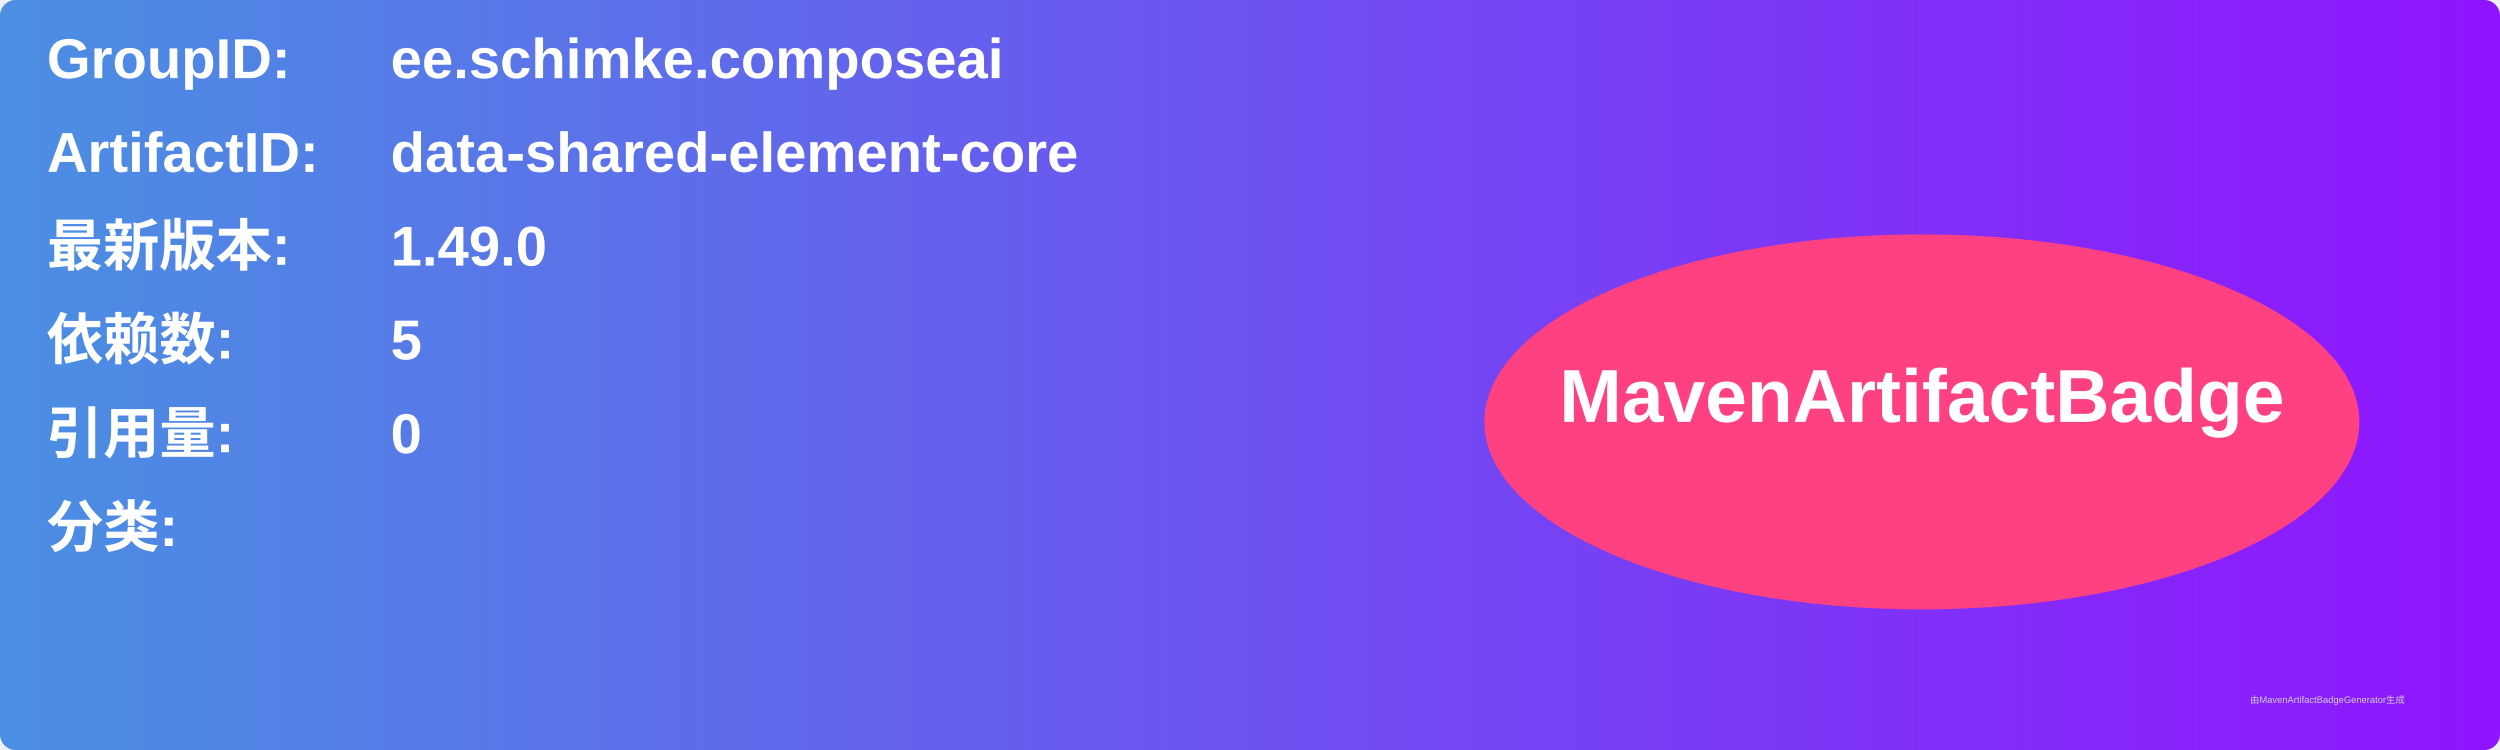
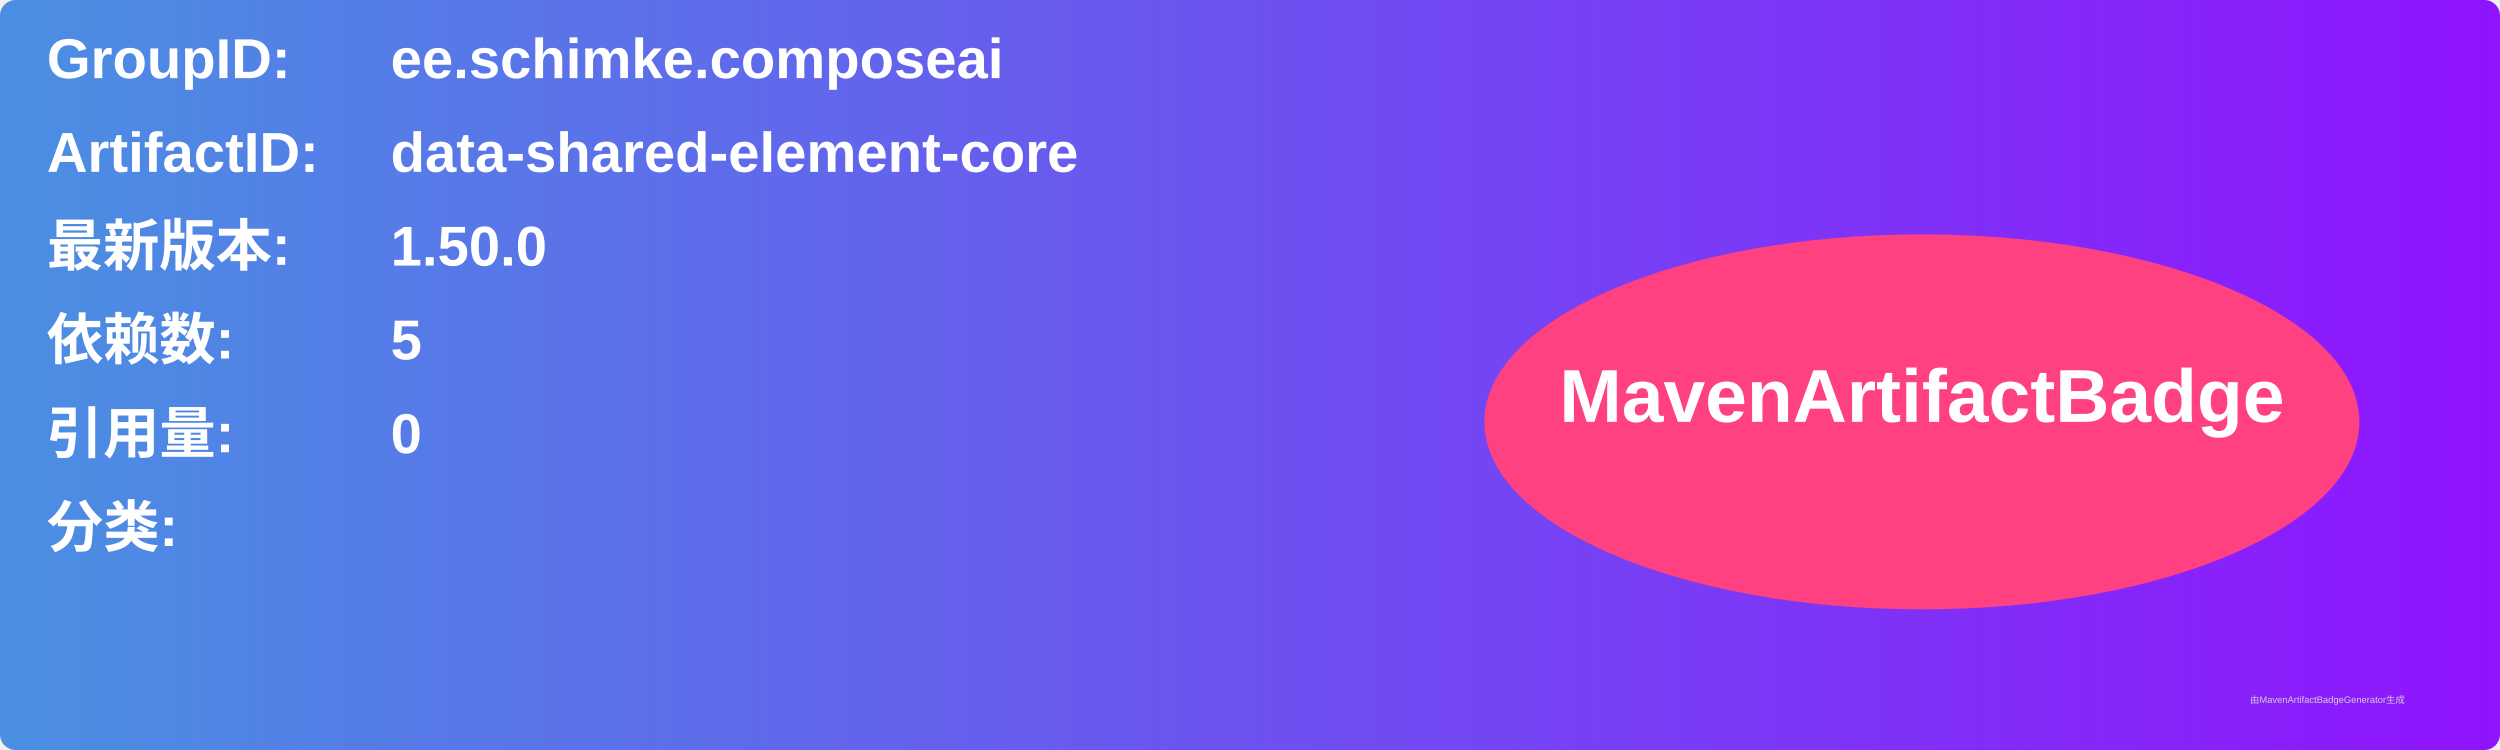
<svg xmlns="http://www.w3.org/2000/svg" width="800" height="240" viewBox="0 0 800 240">
  <linearGradient id="grad" x1="0%" y1="0%" x2="100%" y2="0%">
    <stop offset="0%" stop-color="#4a90e2" />
    <stop offset="100%" stop-color="#9013fe" />
  </linearGradient>
  <rect width="100%" height="100%" rx="5" ry="5" fill="url(#grad)" />
  <g transform="translate(15, 15)">
    <text x="0" y="10" font-family="Arial" font-size="18" fill="white" font-weight="bold" width="260">GroupID:</text>
    <text x="110" y="10" font-family="Arial" font-size="18" fill="white" font-weight="bold" width="460">ee.schimke.composeai</text>
    <text x="0" y="40" font-family="Arial" font-size="18" fill="white" font-weight="bold" width="260">ArtifactID:</text>
    <text x="110" y="40" font-family="Arial" font-size="18" fill="white" font-weight="bold" width="460">data-shared-element-core</text>
    <text x="0" y="70" font-family="Arial" font-size="18" fill="white" font-weight="bold">最新版本:</text>
    <text x="110" y="70" font-family="Arial" font-size="18" fill="white" font-weight="bold">
-       <tspan font-weight="bold">1.49.0</tspan>
+       <tspan font-weight="bold">1.50.0</tspan>
    </text>
    <text x="0" y="100" font-family="Arial" font-size="18" fill="white" font-weight="bold">依赖数: </text>
    <text x="110" y="100" font-family="Arial" font-size="18" fill="white">
      <tspan font-weight="bold">5</tspan>
    </text>
    <text x="0" y="130" font-family="Arial" font-size="18" fill="white" font-weight="bold">引用量: </text>
    <text x="110" y="130" font-family="Arial" font-size="18" fill="white">
      <tspan font-weight="bold">0</tspan>
    </text>
    <text x="0" y="160" font-family="Arial" font-size="18" fill="white" font-weight="bold">分类:</text>
    <text x="10" y="190" font-family="Arial" font-size="10" fill="white">
      <tspan font-weight="bold" />
    </text>
    <ellipse cx="600" cy="120" rx="140" ry="60" fill="#ff4081" />
    <text x="600" y="120" text-anchor="middle" font-family="Arial" font-size="24" fill="white" font-weight="bold">MavenArtifactBadge</text>
  </g>
  <text x="720" y="225" font-family="Arial" font-size="3" fill="#d0d0d0">由MavenArtifactBadgeGenerator生成</text>
</svg>
